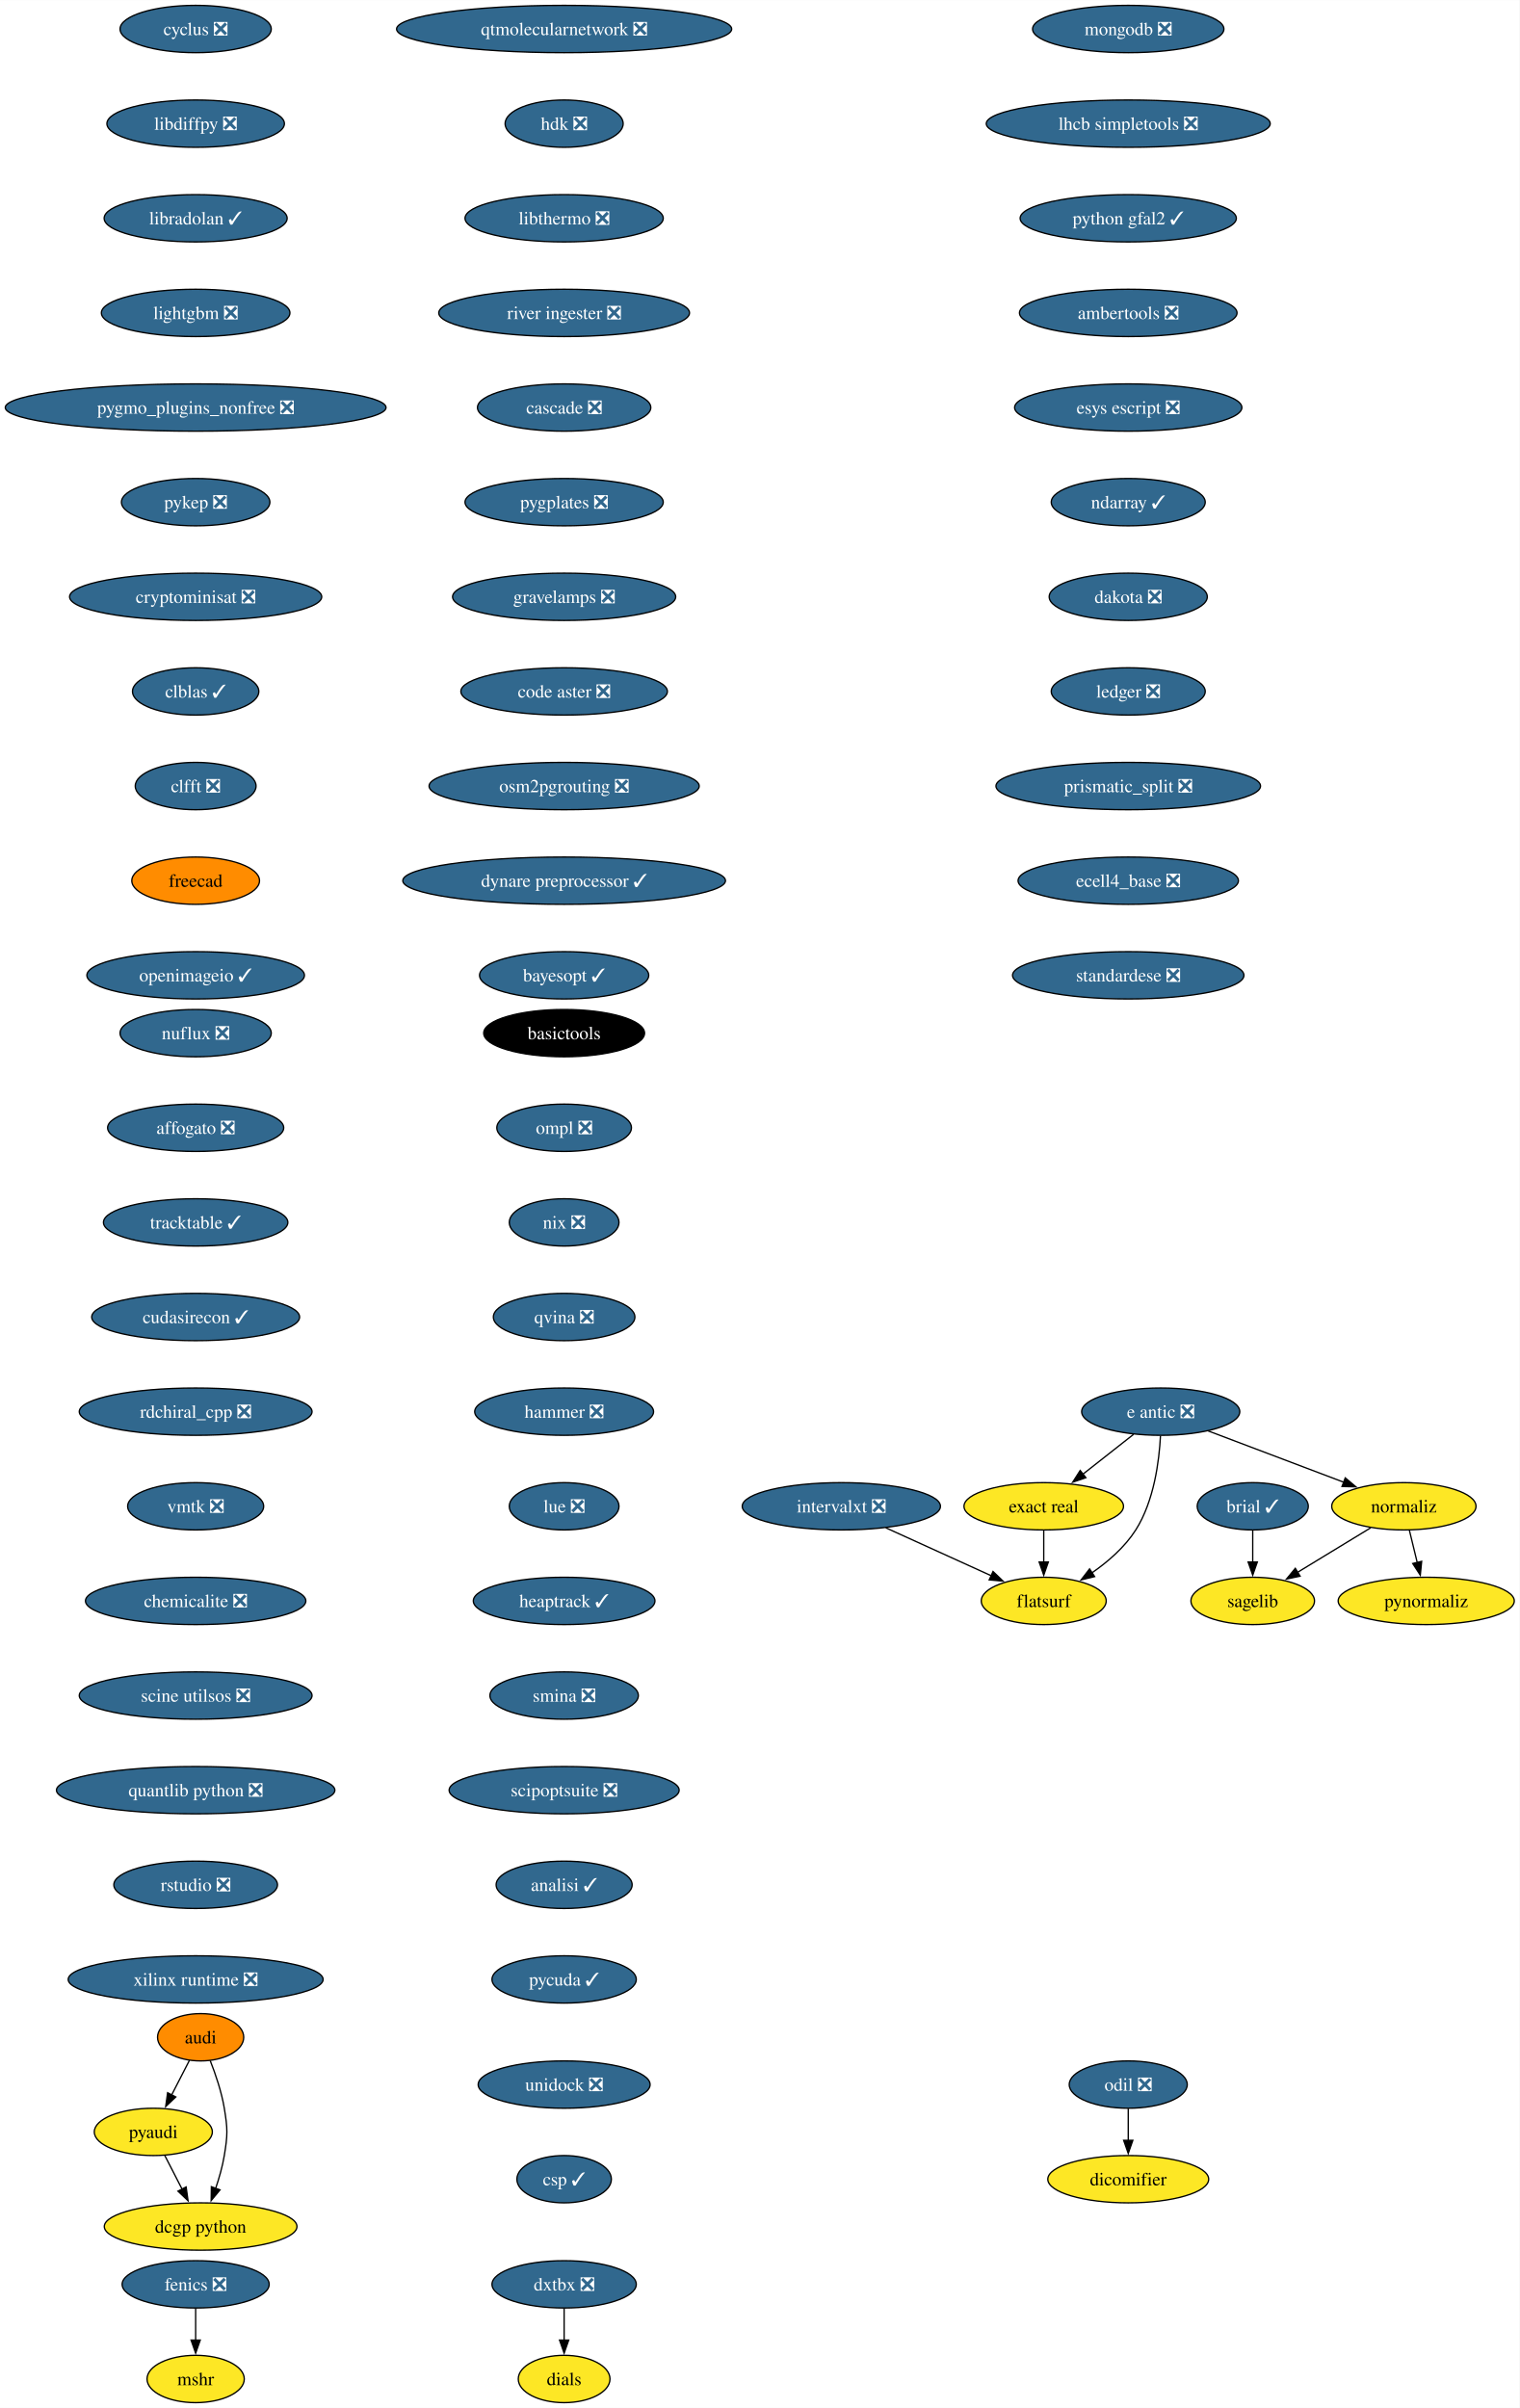
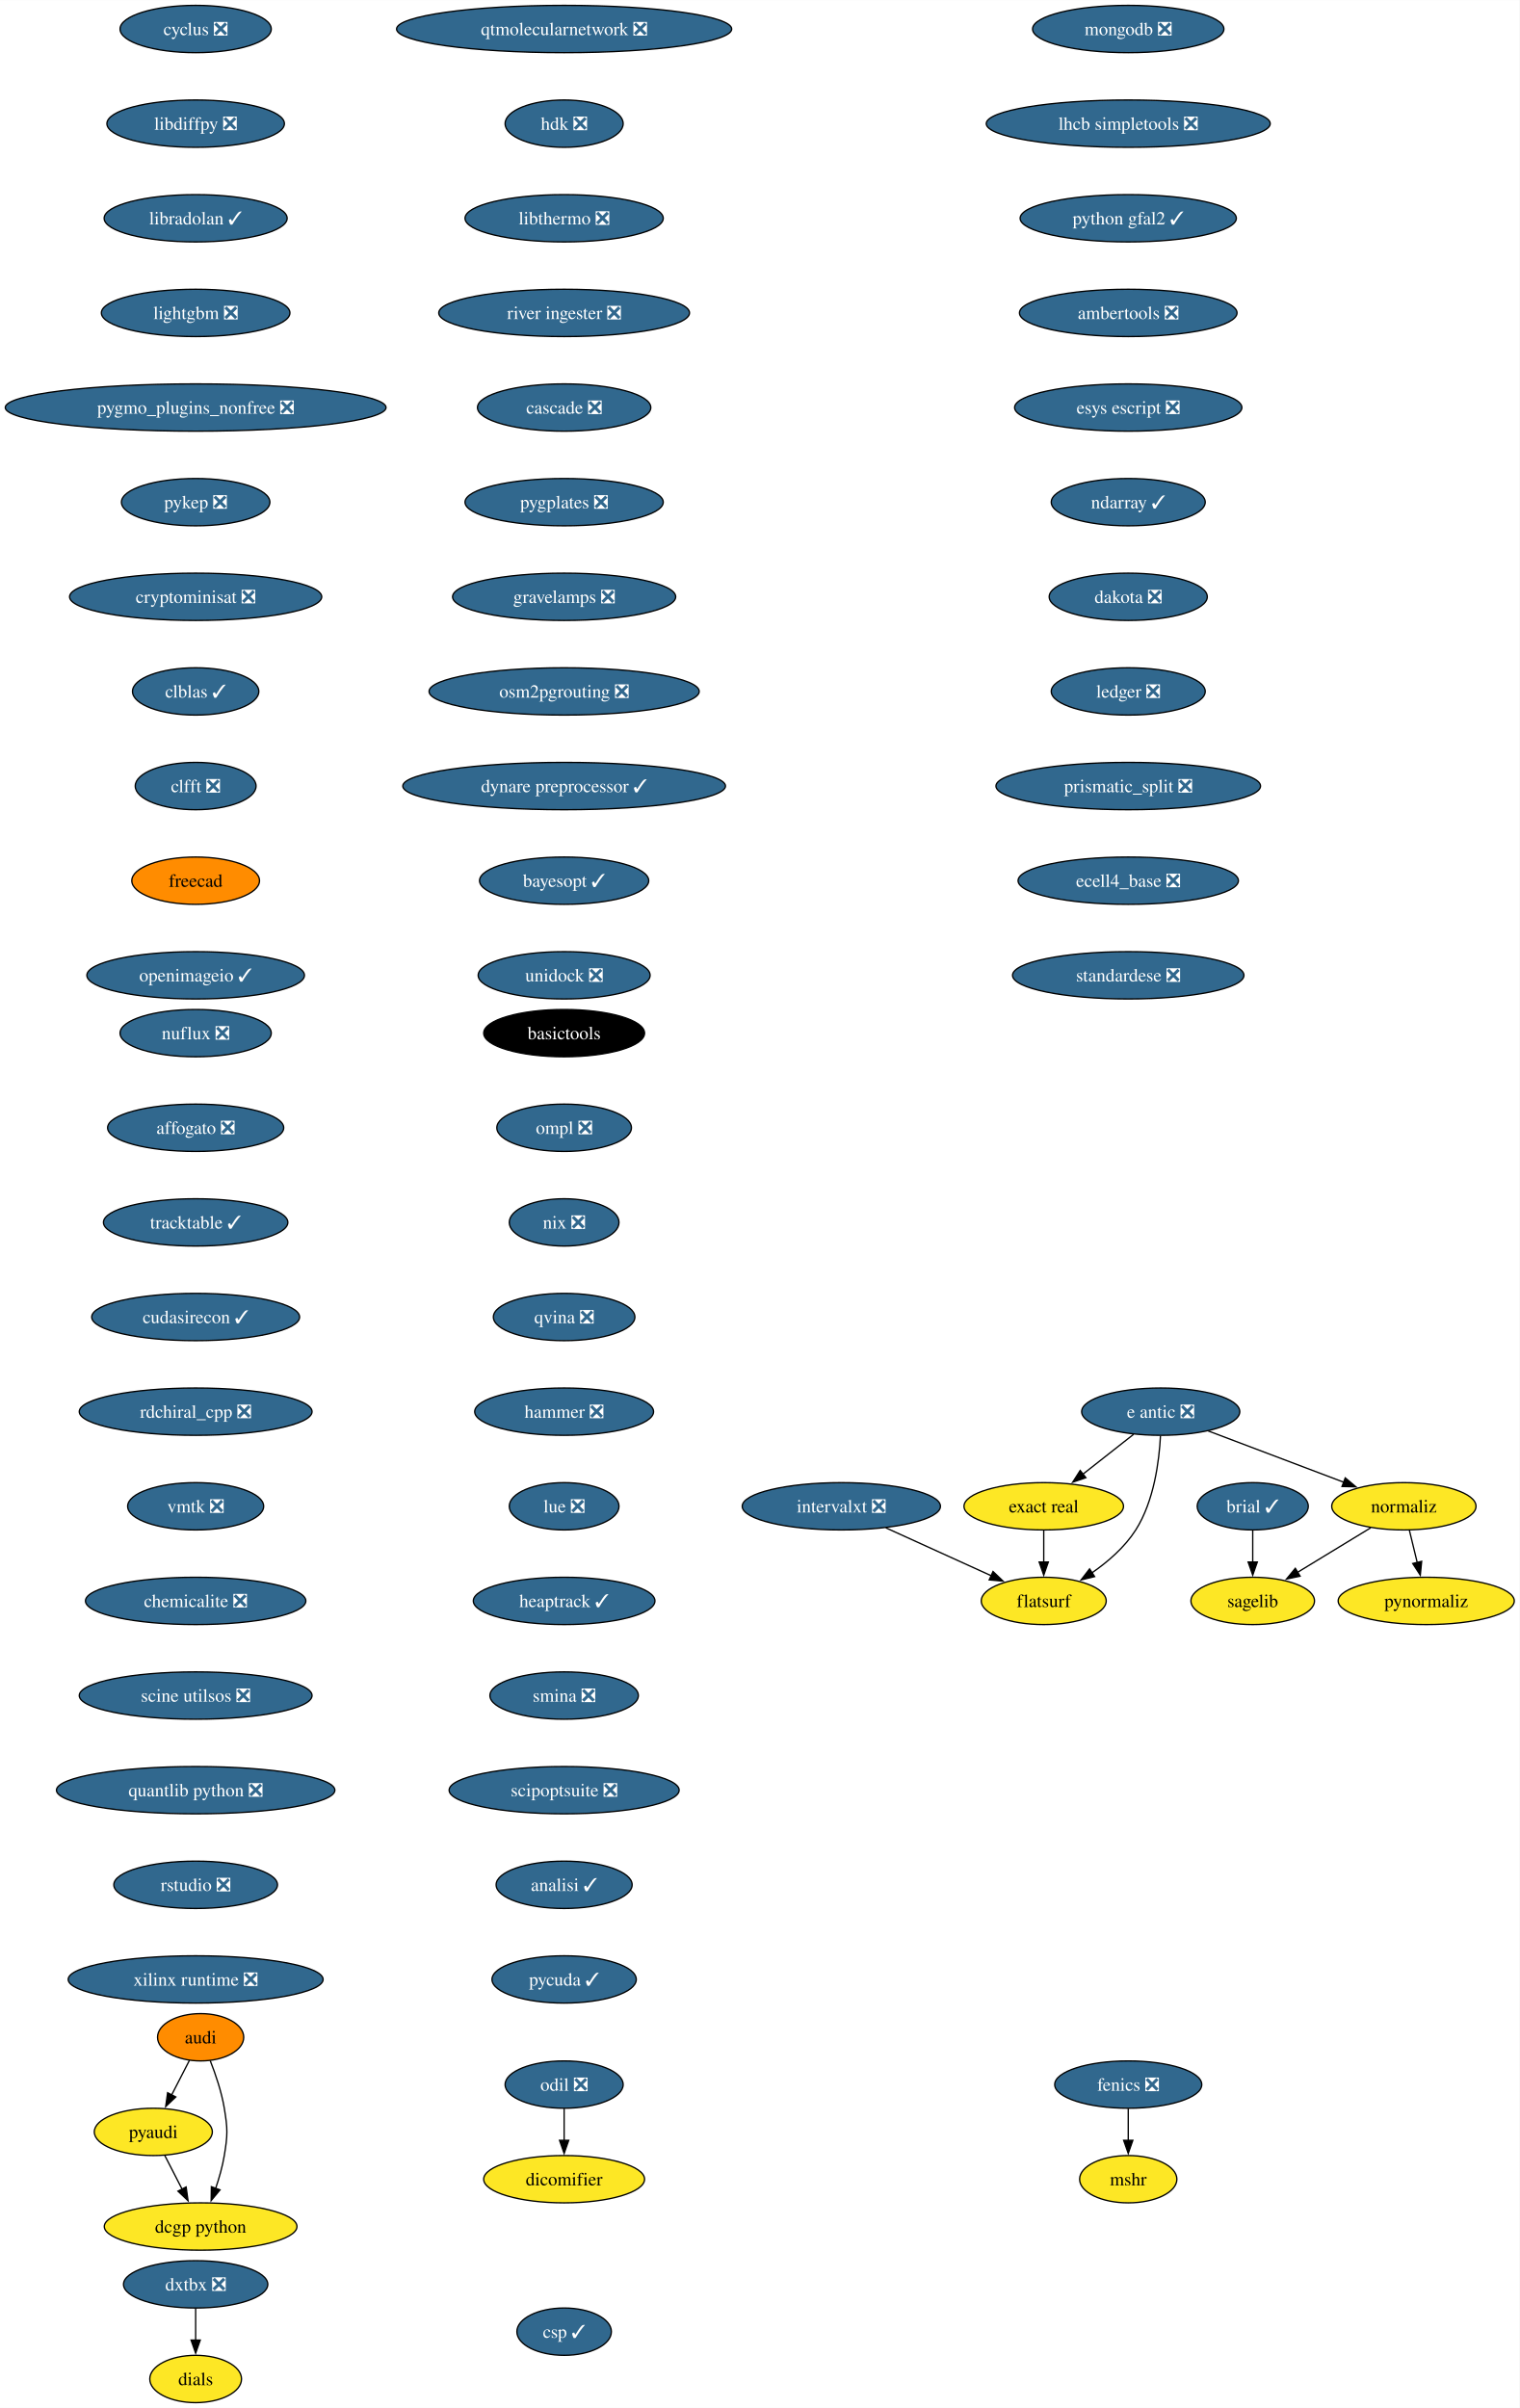
<svg xmlns="http://www.w3.org/2000/svg" xmlns:xlink="http://www.w3.org/1999/xlink" width="1156pt" height="1832pt" viewBox="0.00 0.00 1156.10 1832.00">
  <g id="graph0" class="graph" transform="scale(1 1) rotate(0) translate(4 1828)">
    <polygon fill="white" stroke="none" points="-4,4 -4,-1828 1152.1,-1828 1152.1,4 -4,4" />
    <g id="node1" class="node">
      <g id="a_node1">
        <a xlink:href="https://github.com/conda-forge/brial-feedstock/pull/37" xlink:title="brial ✓">
          <ellipse fill="#31688e" stroke="black" cx="949.11" cy="-682" rx="42.26" ry="18" />
          <text text-anchor="middle" x="949.11" y="-677.33" font-family="Times,serif" font-size="14.00" fill="white">brial ✓</text>
        </a>
      </g>
    </g>
    <g id="node2" class="node">
      <g id="a_node2">
        <a xlink:href="https://github.com/conda-forge/sagelib-feedstock" xlink:title="sagelib">
          <ellipse fill="#fde725" stroke="black" cx="949.11" cy="-610" rx="47" ry="18" />
          <text text-anchor="middle" x="949.11" y="-605.33" font-family="Times,serif" font-size="14.00">sagelib</text>
        </a>
      </g>
    </g>
    <g id="edge1" class="edge">
      <path fill="none" stroke="black" d="M949.11,-663.7C949.11,-656.41 949.11,-647.73 949.11,-639.54" />
      <polygon fill="black" stroke="black" points="952.61,-639.62 949.11,-629.62 945.61,-639.62 952.61,-639.62" />
    </g>
    <g id="node3" class="node">
      <g id="a_node3">
        <a xlink:href="https://github.com/conda-forge/cyclus-feedstock/pull/83" xlink:title="cyclus ❎">
          <ellipse fill="#31688e" stroke="black" cx="144.86" cy="-1806" rx="57.52" ry="18" />
          <text text-anchor="middle" x="144.86" y="-1801.33" font-family="Times,serif" font-size="14.00" fill="white">cyclus ❎</text>
        </a>
      </g>
    </g>
    <g id="node4" class="node">
      <g id="a_node4">
        <a xlink:href="https://github.com/conda-forge/libdiffpy-feedstock/pull/13" xlink:title="libdiffpy ❎">
          <ellipse fill="#31688e" stroke="black" cx="144.86" cy="-1734" rx="67.52" ry="18" />
          <text text-anchor="middle" x="144.86" y="-1729.33" font-family="Times,serif" font-size="14.00" fill="white">libdiffpy ❎</text>
        </a>
      </g>
    </g>
    <g id="node7" class="node">
      <g id="a_node7">
        <a xlink:href="https://github.com/conda-forge/libradolan-feedstock/pull/28" xlink:title="libradolan ✓">
          <ellipse fill="#31688e" stroke="black" cx="144.86" cy="-1662" rx="69.62" ry="18" />
          <text text-anchor="middle" x="144.86" y="-1657.33" font-family="Times,serif" font-size="14.00" fill="white">libradolan ✓</text>
        </a>
      </g>
    </g>
    <g id="node5" class="node">
      <g id="a_node5">
        <a xlink:href="https://github.com/conda-forge/fenics-feedstock/pull/222" xlink:title="fenics ❎">
-           <ellipse fill="#31688e" stroke="black" cx="144.86" cy="-90" rx="55.94" ry="18" />
-           <text text-anchor="middle" x="144.86" y="-85.33" font-family="Times,serif" font-size="14.00" fill="white">fenics ❎</text>
+           <ellipse fill="#31688e" stroke="black" cx="854.4" cy="-242" rx="55.94" ry="18" />
+           <text text-anchor="middle" x="854.4" y="-237.32" font-family="Times,serif" font-size="14.00" fill="white">fenics ❎</text>
        </a>
      </g>
    </g>
    <g id="node6" class="node">
      <g id="a_node6">
        <a xlink:href="https://github.com/conda-forge/mshr-feedstock" xlink:title="mshr">
-           <ellipse fill="#fde725" stroke="black" cx="144.86" cy="-18" rx="37" ry="18" />
-           <text text-anchor="middle" x="144.86" y="-13.32" font-family="Times,serif" font-size="14.00">mshr</text>
+           <ellipse fill="#fde725" stroke="black" cx="854.4" cy="-170" rx="37" ry="18" />
+           <text text-anchor="middle" x="854.4" y="-165.32" font-family="Times,serif" font-size="14.00">mshr</text>
        </a>
      </g>
    </g>
    <g id="edge3" class="edge">
-       <path fill="none" stroke="black" d="M144.86,-71.7C144.86,-64.41 144.86,-55.73 144.86,-47.54" />
-       <polygon fill="black" stroke="black" points="148.36,-47.62 144.86,-37.62 141.36,-47.62 148.36,-47.62" />
+       <path fill="none" stroke="black" d="M854.4,-223.7C854.4,-216.41 854.4,-207.73 854.4,-199.54" />
+       <polygon fill="black" stroke="black" points="857.9,-199.62 854.4,-189.62 850.9,-199.62 857.9,-199.62" />
    </g>
    <g id="node8" class="node">
      <g id="a_node8">
        <a xlink:href="https://github.com/conda-forge/lightgbm-feedstock/pull/64" xlink:title="lightgbm ❎">
          <ellipse fill="#31688e" stroke="black" cx="144.86" cy="-1590" rx="71.73" ry="18" />
          <text text-anchor="middle" x="144.86" y="-1585.33" font-family="Times,serif" font-size="14.00" fill="white">lightgbm ❎</text>
        </a>
      </g>
    </g>
    <g id="node9" class="node">
      <g id="a_node9">
        <a xlink:href="https://github.com/conda-forge/pygmo_plugins_nonfree-feedstock/pull/38" xlink:title="pygmo_plugins_nonfree ❎">
          <ellipse fill="#31688e" stroke="black" cx="144.86" cy="-1518" rx="144.86" ry="18" />
          <text text-anchor="middle" x="144.86" y="-1513.33" font-family="Times,serif" font-size="14.00" fill="white">pygmo_plugins_nonfree ❎</text>
        </a>
      </g>
    </g>
    <g id="node10" class="node">
      <g id="a_node10">
        <a xlink:href="https://github.com/conda-forge/pykep-feedstock/pull/45" xlink:title="pykep ❎">
          <ellipse fill="#31688e" stroke="black" cx="144.86" cy="-1446" rx="56.47" ry="18" />
          <text text-anchor="middle" x="144.86" y="-1441.33" font-family="Times,serif" font-size="14.00" fill="white">pykep ❎</text>
        </a>
      </g>
    </g>
    <g id="node11" class="node">
      <g id="a_node11">
        <a xlink:href="https://github.com/conda-forge/cryptominisat-feedstock/pull/59" xlink:title="cryptominisat ❎">
          <ellipse fill="#31688e" stroke="black" cx="144.86" cy="-1374" rx="95.93" ry="18" />
          <text text-anchor="middle" x="144.86" y="-1369.33" font-family="Times,serif" font-size="14.00" fill="white">cryptominisat ❎</text>
        </a>
      </g>
    </g>
    <g id="node12" class="node">
      <g id="a_node12">
        <a xlink:href="https://github.com/conda-forge/clblas-feedstock/pull/14" xlink:title="clblas ✓">
          <ellipse fill="#31688e" stroke="black" cx="144.86" cy="-1302" rx="48.05" ry="18" />
          <text text-anchor="middle" x="144.86" y="-1297.33" font-family="Times,serif" font-size="14.00" fill="white">clblas ✓</text>
        </a>
      </g>
    </g>
    <g id="node16" class="node">
      <g id="a_node16">
        <a xlink:href="https://github.com/conda-forge/clfft-feedstock/pull/19" xlink:title="clfft ❎">
          <ellipse fill="#31688e" stroke="black" cx="144.86" cy="-1230" rx="45.95" ry="18" />
          <text text-anchor="middle" x="144.86" y="-1225.33" font-family="Times,serif" font-size="14.00" fill="white">clfft ❎</text>
        </a>
      </g>
    </g>
    <g id="node13" class="node">
      <g id="a_node13">
        <a xlink:href="https://github.com/conda-forge/audi-feedstock" xlink:title="audi">
          <ellipse fill="#ff8c00" stroke="black" cx="148.65" cy="-278" rx="32.79" ry="18" />
          <text text-anchor="middle" x="148.65" y="-273.32" font-family="Times,serif" font-size="14.00">audi</text>
        </a>
      </g>
    </g>
    <g id="node14" class="node">
      <g id="a_node14">
        <a xlink:href="https://github.com/conda-forge/pyaudi-feedstock" xlink:title="pyaudi">
          <ellipse fill="#fde725" stroke="black" cx="112.65" cy="-206" rx="44.9" ry="18" />
          <text text-anchor="middle" x="112.65" y="-201.33" font-family="Times,serif" font-size="14.00">pyaudi</text>
        </a>
      </g>
    </g>
    <g id="edge10" class="edge">
      <path fill="none" stroke="black" d="M140.12,-260.41C136.06,-252.51 131.09,-242.85 126.5,-233.94" />
      <polygon fill="black" stroke="black" points="129.75,-232.59 122.06,-225.3 123.53,-235.8 129.75,-232.59" />
    </g>
    <g id="node15" class="node">
      <g id="a_node15">
        <a xlink:href="https://github.com/conda-forge/dcgp-python-feedstock" xlink:title="dcgp python">
          <ellipse fill="#fde725" stroke="black" cx="148.65" cy="-134" rx="73.3" ry="18" />
          <text text-anchor="middle" x="148.65" y="-129.32" font-family="Times,serif" font-size="14.00">dcgp python</text>
        </a>
      </g>
    </g>
    <g id="edge11" class="edge">
      <path fill="none" stroke="black" d="M155.95,-260.18C159.98,-249.94 164.59,-236.46 166.65,-224 169.26,-208.21 169.26,-203.79 166.65,-188 165.27,-179.66 162.75,-170.87 160.03,-162.89" />
      <polygon fill="black" stroke="black" points="163.39,-161.89 156.65,-153.72 156.82,-164.31 163.39,-161.89" />
    </g>
    <g id="edge12" class="edge">
      <path fill="none" stroke="black" d="M121.37,-188.05C125.33,-180.35 130.12,-171.03 134.58,-162.36" />
      <polygon fill="black" stroke="black" points="137.61,-164.11 139.08,-153.62 131.39,-160.91 137.61,-164.11" />
    </g>
    <g id="node17" class="node">
      <g id="a_node17">
        <a xlink:href="https://github.com/conda-forge/freecad-feedstock" xlink:title="freecad">
          <ellipse fill="#ff8c00" stroke="black" cx="144.86" cy="-1158" rx="48.58" ry="18" />
          <text text-anchor="middle" x="144.86" y="-1153.33" font-family="Times,serif" font-size="14.00">freecad</text>
        </a>
      </g>
    </g>
    <g id="node18" class="node">
      <g id="a_node18">
        <a xlink:href="https://github.com/conda-forge/openimageio-feedstock/pull/108" xlink:title="openimageio ✓">
          <ellipse fill="#31688e" stroke="black" cx="144.86" cy="-1086" rx="82.77" ry="18" />
          <text text-anchor="middle" x="144.86" y="-1081.33" font-family="Times,serif" font-size="14.00" fill="white">openimageio ✓</text>
        </a>
      </g>
    </g>
    <g id="node19" class="node">
      <g id="a_node19">
        <a xlink:href="https://github.com/conda-forge/e-antic-feedstock/pull/60" xlink:title="e antic ❎">
          <ellipse fill="#31688e" stroke="black" cx="879.11" cy="-754" rx="60.15" ry="18" />
          <text text-anchor="middle" x="879.11" y="-749.33" font-family="Times,serif" font-size="14.00" fill="white">e antic ❎</text>
        </a>
      </g>
    </g>
    <g id="node20" class="node">
      <g id="a_node20">
        <a xlink:href="https://github.com/conda-forge/normaliz-feedstock" xlink:title="normaliz">
          <ellipse fill="#fde725" stroke="black" cx="1064.11" cy="-682" rx="54.89" ry="18" />
          <text text-anchor="middle" x="1064.11" y="-677.33" font-family="Times,serif" font-size="14.00">normaliz</text>
        </a>
      </g>
    </g>
    <g id="edge16" class="edge">
      <path fill="none" stroke="black" d="M915.22,-739.34C944.79,-728.15 986.79,-712.26 1018.65,-700.2" />
      <polygon fill="black" stroke="black" points="1019.5,-703.62 1027.62,-696.81 1017.03,-697.07 1019.5,-703.62" />
    </g>
    <g id="node21" class="node">
      <g id="a_node21">
        <a xlink:href="https://github.com/conda-forge/exact-real-feedstock" xlink:title="exact real">
          <ellipse fill="#fde725" stroke="black" cx="790.11" cy="-682" rx="60.68" ry="18" />
          <text text-anchor="middle" x="790.11" y="-677.33" font-family="Times,serif" font-size="14.00">exact real</text>
        </a>
      </g>
    </g>
    <g id="edge17" class="edge">
      <path fill="none" stroke="black" d="M858.47,-736.76C846.98,-727.73 832.48,-716.33 819.8,-706.35" />
      <polygon fill="black" stroke="black" points="822.16,-703.76 812.14,-700.33 817.84,-709.26 822.16,-703.76" />
    </g>
    <g id="node22" class="node">
      <g id="a_node22">
        <a xlink:href="https://github.com/conda-forge/flatsurf-feedstock" xlink:title="flatsurf">
          <ellipse fill="#fde725" stroke="black" cx="790.11" cy="-610" rx="47.53" ry="18" />
          <text text-anchor="middle" x="790.11" y="-605.33" font-family="Times,serif" font-size="14.00">flatsurf</text>
        </a>
      </g>
    </g>
    <g id="edge18" class="edge">
      <path fill="none" stroke="black" d="M878.92,-735.6C877.95,-716.61 874.1,-686 860.11,-664 851.77,-650.88 838.96,-639.8 826.57,-631.22" />
      <polygon fill="black" stroke="black" points="828.81,-628.51 818.52,-625.98 824.99,-634.37 828.81,-628.51" />
    </g>
    <g id="edge19" class="edge">
      <path fill="none" stroke="black" d="M1038.87,-665.64C1022.47,-655.65 1000.89,-642.52 983,-631.63" />
      <polygon fill="black" stroke="black" points="985.16,-628.84 974.79,-626.63 981.52,-634.82 985.16,-628.84" />
    </g>
    <g id="node23" class="node">
      <g id="a_node23">
        <a xlink:href="https://github.com/conda-forge/pynormaliz-feedstock" xlink:title="pynormaliz">
          <ellipse fill="#fde725" stroke="black" cx="1081.11" cy="-610" rx="66.99" ry="18" />
          <text text-anchor="middle" x="1081.11" y="-605.33" font-family="Times,serif" font-size="14.00">pynormaliz</text>
        </a>
      </g>
    </g>
    <g id="edge20" class="edge">
      <path fill="none" stroke="black" d="M1068.31,-663.7C1070.1,-656.32 1072.24,-647.52 1074.25,-639.25" />
      <polygon fill="black" stroke="black" points="1077.64,-640.12 1076.6,-629.58 1070.84,-638.47 1077.64,-640.12" />
    </g>
    <g id="edge21" class="edge">
      <path fill="none" stroke="black" d="M790.11,-663.7C790.11,-656.41 790.11,-647.73 790.11,-639.54" />
      <polygon fill="black" stroke="black" points="793.61,-639.62 790.11,-629.62 786.61,-639.62 793.61,-639.62" />
    </g>
    <g id="node24" class="node">
      <g id="a_node24">
        <a xlink:href="https://github.com/conda-forge/mongodb-feedstock/pull/95" xlink:title="mongodb ❎">
          <ellipse fill="#31688e" stroke="black" cx="854.4" cy="-1806" rx="72.78" ry="18" />
          <text text-anchor="middle" x="854.4" y="-1801.33" font-family="Times,serif" font-size="14.00" fill="white">mongodb ❎</text>
        </a>
      </g>
    </g>
    <g id="node25" class="node">
      <g id="a_node25">
        <a xlink:href="https://github.com/conda-forge/lhcb-simpletools-feedstock/pull/34" xlink:title="lhcb simpletools ❎">
          <ellipse fill="#31688e" stroke="black" cx="854.4" cy="-1734" rx="108.03" ry="18" />
          <text text-anchor="middle" x="854.4" y="-1729.33" font-family="Times,serif" font-size="14.00" fill="white">lhcb simpletools ❎</text>
        </a>
      </g>
    </g>
    <g id="node26" class="node">
      <g id="a_node26">
        <a xlink:href="https://github.com/conda-forge/python-gfal2-feedstock/pull/44" xlink:title="python gfal2 ✓">
          <ellipse fill="#31688e" stroke="black" cx="854.4" cy="-1662" rx="82.25" ry="18" />
          <text text-anchor="middle" x="854.4" y="-1657.33" font-family="Times,serif" font-size="14.00" fill="white">python gfal2 ✓</text>
        </a>
      </g>
    </g>
    <g id="node27" class="node">
      <g id="a_node27">
        <a xlink:href="https://github.com/conda-forge/ambertools-feedstock/pull/150" xlink:title="ambertools ❎">
          <ellipse fill="#31688e" stroke="black" cx="854.4" cy="-1590" rx="82.77" ry="18" />
          <text text-anchor="middle" x="854.4" y="-1585.33" font-family="Times,serif" font-size="14.00" fill="white">ambertools ❎</text>
        </a>
      </g>
    </g>
    <g id="node28" class="node">
      <g id="a_node28">
        <a xlink:href="https://github.com/conda-forge/esys-escript-feedstock/pull/74" xlink:title="esys escript ❎">
          <ellipse fill="#31688e" stroke="black" cx="854.4" cy="-1518" rx="86.46" ry="18" />
          <text text-anchor="middle" x="854.4" y="-1513.33" font-family="Times,serif" font-size="14.00" fill="white">esys escript ❎</text>
        </a>
      </g>
    </g>
    <g id="node29" class="node">
      <g id="a_node29">
        <a xlink:href="https://github.com/conda-forge/ndarray-feedstock/pull/27" xlink:title="ndarray ✓">
          <ellipse fill="#31688e" stroke="black" cx="854.4" cy="-1446" rx="58.57" ry="18" />
          <text text-anchor="middle" x="854.4" y="-1441.33" font-family="Times,serif" font-size="14.00" fill="white">ndarray ✓</text>
        </a>
      </g>
    </g>
    <g id="node30" class="node">
      <g id="a_node30">
        <a xlink:href="https://github.com/conda-forge/dakota-feedstock/pull/50" xlink:title="dakota ❎">
          <ellipse fill="#31688e" stroke="black" cx="854.4" cy="-1374" rx="60.15" ry="18" />
          <text text-anchor="middle" x="854.4" y="-1369.33" font-family="Times,serif" font-size="14.00" fill="white">dakota ❎</text>
        </a>
      </g>
    </g>
    <g id="node31" class="node">
      <g id="a_node31">
        <a xlink:href="https://github.com/conda-forge/ledger-feedstock/pull/39" xlink:title="ledger ❎">
          <ellipse fill="#31688e" stroke="black" cx="854.4" cy="-1302" rx="58.57" ry="18" />
          <text text-anchor="middle" x="854.4" y="-1297.33" font-family="Times,serif" font-size="14.00" fill="white">ledger ❎</text>
        </a>
      </g>
    </g>
    <g id="node32" class="node">
      <g id="a_node32">
        <a xlink:href="https://github.com/conda-forge/prismatic_split-feedstock/pull/55" xlink:title="prismatic_split ❎">
          <ellipse fill="#31688e" stroke="black" cx="854.4" cy="-1230" rx="100.66" ry="18" />
          <text text-anchor="middle" x="854.4" y="-1225.33" font-family="Times,serif" font-size="14.00" fill="white">prismatic_split ❎</text>
        </a>
      </g>
    </g>
    <g id="node33" class="node">
      <g id="a_node33">
        <a xlink:href="https://github.com/conda-forge/ecell4_base-feedstock/pull/30" xlink:title="ecell4_base ❎">
          <ellipse fill="#31688e" stroke="black" cx="854.4" cy="-1158" rx="83.83" ry="18" />
          <text text-anchor="middle" x="854.4" y="-1153.33" font-family="Times,serif" font-size="14.00" fill="white">ecell4_base ❎</text>
        </a>
      </g>
    </g>
    <g id="node34" class="node">
      <g id="a_node34">
        <a xlink:href="https://github.com/conda-forge/standardese-feedstock/pull/12" xlink:title="standardese ❎">
          <ellipse fill="#31688e" stroke="black" cx="854.4" cy="-1086" rx="88.04" ry="18" />
          <text text-anchor="middle" x="854.4" y="-1081.33" font-family="Times,serif" font-size="14.00" fill="white">standardese ❎</text>
        </a>
      </g>
    </g>
    <g id="node35" class="node">
      <g id="a_node35">
        <a xlink:href="https://github.com/conda-forge/odil-feedstock/pull/33" xlink:title="odil ❎">
-           <ellipse fill="#31688e" stroke="black" cx="854.4" cy="-242" rx="44.9" ry="18" />
-           <text text-anchor="middle" x="854.4" y="-237.32" font-family="Times,serif" font-size="14.00" fill="white">odil ❎</text>
+           <ellipse fill="#31688e" stroke="black" cx="425.21" cy="-242" rx="44.9" ry="18" />
+           <text text-anchor="middle" x="425.21" y="-237.32" font-family="Times,serif" font-size="14.00" fill="white">odil ❎</text>
        </a>
      </g>
    </g>
    <g id="node36" class="node">
      <g id="a_node36">
        <a xlink:href="https://github.com/conda-forge/dicomifier-feedstock" xlink:title="dicomifier">
-           <ellipse fill="#fde725" stroke="black" cx="854.4" cy="-170" rx="61.2" ry="18" />
-           <text text-anchor="middle" x="854.4" y="-165.32" font-family="Times,serif" font-size="14.00">dicomifier</text>
+           <ellipse fill="#fde725" stroke="black" cx="425.21" cy="-170" rx="61.2" ry="18" />
+           <text text-anchor="middle" x="425.21" y="-165.32" font-family="Times,serif" font-size="14.00">dicomifier</text>
        </a>
      </g>
    </g>
    <g id="edge32" class="edge">
-       <path fill="none" stroke="black" d="M854.4,-223.7C854.4,-216.41 854.4,-207.73 854.4,-199.54" />
-       <polygon fill="black" stroke="black" points="857.9,-199.62 854.4,-189.62 850.9,-199.62 857.9,-199.62" />
+       <path fill="none" stroke="black" d="M425.21,-223.7C425.21,-216.41 425.21,-207.73 425.21,-199.54" />
+       <polygon fill="black" stroke="black" points="428.71,-199.62 425.21,-189.62 421.71,-199.62 428.71,-199.62" />
    </g>
    <g id="node37" class="node">
      <g id="a_node37">
        <a xlink:href="https://github.com/conda-forge/basictools-feedstock" xlink:title="basictools">
          <ellipse fill="#000000" stroke="black" cx="425.21" cy="-1042" rx="61.2" ry="18" />
          <text text-anchor="middle" x="425.21" y="-1037.33" font-family="Times,serif" font-size="14.00" fill="white">basictools</text>
        </a>
      </g>
    </g>
    <g id="node38" class="node">
      <g id="a_node38">
        <a xlink:href="https://github.com/conda-forge/ompl-feedstock/pull/39" xlink:title="ompl ❎">
          <ellipse fill="#31688e" stroke="black" cx="425.21" cy="-970" rx="51.21" ry="18" />
          <text text-anchor="middle" x="425.21" y="-965.33" font-family="Times,serif" font-size="14.00" fill="white">ompl ❎</text>
        </a>
      </g>
    </g>
    <g id="node39" class="node">
      <g id="a_node39">
        <a xlink:href="https://github.com/conda-forge/nix-feedstock/pull/26" xlink:title="nix ❎">
          <ellipse fill="#31688e" stroke="black" cx="425.21" cy="-898" rx="41.74" ry="18" />
          <text text-anchor="middle" x="425.21" y="-893.33" font-family="Times,serif" font-size="14.00" fill="white">nix ❎</text>
        </a>
      </g>
    </g>
    <g id="node40" class="node">
      <g id="a_node40">
        <a xlink:href="https://github.com/conda-forge/qvina-feedstock/pull/8" xlink:title="qvina ❎">
          <ellipse fill="#31688e" stroke="black" cx="425.21" cy="-826" rx="53.84" ry="18" />
          <text text-anchor="middle" x="425.21" y="-821.33" font-family="Times,serif" font-size="14.00" fill="white">qvina ❎</text>
        </a>
      </g>
    </g>
    <g id="node41" class="node">
      <g id="a_node41">
        <a xlink:href="https://github.com/conda-forge/hammer-feedstock/pull/48" xlink:title="hammer ❎">
          <ellipse fill="#31688e" stroke="black" cx="425.21" cy="-754" rx="68.04" ry="18" />
          <text text-anchor="middle" x="425.21" y="-749.33" font-family="Times,serif" font-size="14.00" fill="white">hammer ❎</text>
        </a>
      </g>
    </g>
    <g id="node42" class="node">
      <g id="a_node42">
        <a xlink:href="https://github.com/conda-forge/lue-feedstock/pull/52" xlink:title="lue ❎">
          <ellipse fill="#31688e" stroke="black" cx="425.21" cy="-682" rx="41.74" ry="18" />
          <text text-anchor="middle" x="425.21" y="-677.33" font-family="Times,serif" font-size="14.00" fill="white">lue ❎</text>
        </a>
      </g>
    </g>
    <g id="node43" class="node">
      <g id="a_node43">
        <a xlink:href="https://github.com/conda-forge/heaptrack-feedstock/pull/16" xlink:title="heaptrack ✓">
          <ellipse fill="#31688e" stroke="black" cx="425.21" cy="-610" rx="69.1" ry="18" />
          <text text-anchor="middle" x="425.21" y="-605.33" font-family="Times,serif" font-size="14.00" fill="white">heaptrack ✓</text>
        </a>
      </g>
    </g>
    <g id="node44" class="node">
      <g id="a_node44">
        <a xlink:href="https://github.com/conda-forge/smina-feedstock/pull/4" xlink:title="smina ❎">
          <ellipse fill="#31688e" stroke="black" cx="425.21" cy="-538" rx="56.47" ry="18" />
          <text text-anchor="middle" x="425.21" y="-533.33" font-family="Times,serif" font-size="14.00" fill="white">smina ❎</text>
        </a>
      </g>
    </g>
    <g id="node45" class="node">
      <g id="a_node45">
        <a xlink:href="https://github.com/conda-forge/scipoptsuite-feedstock/pull/72" xlink:title="scipoptsuite ❎">
          <ellipse fill="#31688e" stroke="black" cx="425.21" cy="-466" rx="87.51" ry="18" />
          <text text-anchor="middle" x="425.21" y="-461.32" font-family="Times,serif" font-size="14.00" fill="white">scipoptsuite ❎</text>
        </a>
      </g>
    </g>
    <g id="node46" class="node">
      <g id="a_node46">
        <a xlink:href="https://github.com/conda-forge/analisi-feedstock/pull/34" xlink:title="analisi ✓">
          <ellipse fill="#31688e" stroke="black" cx="425.21" cy="-394" rx="51.74" ry="18" />
          <text text-anchor="middle" x="425.21" y="-389.32" font-family="Times,serif" font-size="14.00" fill="white">analisi ✓</text>
        </a>
      </g>
    </g>
    <g id="node47" class="node">
      <g id="a_node47">
        <a xlink:href="https://github.com/conda-forge/pycuda-feedstock/pull/42" xlink:title="pycuda ✓">
          <ellipse fill="#31688e" stroke="black" cx="425.21" cy="-322" rx="54.89" ry="18" />
          <text text-anchor="middle" x="425.21" y="-317.32" font-family="Times,serif" font-size="14.00" fill="white">pycuda ✓</text>
        </a>
      </g>
    </g>
    <g id="node48" class="node">
      <g id="a_node48">
        <a xlink:href="https://github.com/conda-forge/nuflux-feedstock/pull/38" xlink:title="nuflux ❎">
          <ellipse fill="#31688e" stroke="black" cx="144.86" cy="-1042" rx="57.52" ry="18" />
          <text text-anchor="middle" x="144.86" y="-1037.33" font-family="Times,serif" font-size="14.00" fill="white">nuflux ❎</text>
        </a>
      </g>
    </g>
    <g id="node49" class="node">
      <g id="a_node49">
        <a xlink:href="https://github.com/conda-forge/affogato-feedstock/pull/20" xlink:title="affogato ❎">
          <ellipse fill="#31688e" stroke="black" cx="144.86" cy="-970" rx="66.99" ry="18" />
          <text text-anchor="middle" x="144.86" y="-965.33" font-family="Times,serif" font-size="14.00" fill="white">affogato ❎</text>
        </a>
      </g>
    </g>
    <g id="node50" class="node">
      <g id="a_node50">
        <a xlink:href="https://github.com/conda-forge/tracktable-feedstock/pull/27" xlink:title="tracktable ✓">
          <ellipse fill="#31688e" stroke="black" cx="144.86" cy="-898" rx="70.15" ry="18" />
          <text text-anchor="middle" x="144.86" y="-893.33" font-family="Times,serif" font-size="14.00" fill="white">tracktable ✓</text>
        </a>
      </g>
    </g>
    <g id="node51" class="node">
      <g id="a_node51">
        <a xlink:href="https://github.com/conda-forge/cudasirecon-feedstock/pull/30" xlink:title="cudasirecon ✓">
          <ellipse fill="#31688e" stroke="black" cx="144.86" cy="-826" rx="79.09" ry="18" />
          <text text-anchor="middle" x="144.86" y="-821.33" font-family="Times,serif" font-size="14.00" fill="white">cudasirecon ✓</text>
        </a>
      </g>
    </g>
    <g id="node52" class="node">
      <g id="a_node52">
        <a xlink:href="https://github.com/conda-forge/rdchiral_cpp-feedstock/pull/18" xlink:title="rdchiral_cpp ❎">
          <ellipse fill="#31688e" stroke="black" cx="144.86" cy="-754" rx="88.56" ry="18" />
          <text text-anchor="middle" x="144.86" y="-749.33" font-family="Times,serif" font-size="14.00" fill="white">rdchiral_cpp ❎</text>
        </a>
      </g>
    </g>
    <g id="node54" class="node">
      <g id="a_node54">
        <a xlink:href="https://github.com/conda-forge/vmtk-feedstock/pull/27" xlink:title="vmtk ❎">
          <ellipse fill="#31688e" stroke="black" cx="144.86" cy="-682" rx="51.74" ry="18" />
          <text text-anchor="middle" x="144.86" y="-677.33" font-family="Times,serif" font-size="14.00" fill="white">vmtk ❎</text>
        </a>
      </g>
    </g>
    <g id="node53" class="node">
      <g id="a_node53">
        <a xlink:href="https://github.com/conda-forge/intervalxt-feedstock/pull/23" xlink:title="intervalxt ❎">
          <ellipse fill="#31688e" stroke="black" cx="636.11" cy="-682" rx="75.41" ry="18" />
          <text text-anchor="middle" x="636.11" y="-677.33" font-family="Times,serif" font-size="14.00" fill="white">intervalxt ❎</text>
        </a>
      </g>
    </g>
    <g id="edge47" class="edge">
      <path fill="none" stroke="black" d="M669.91,-665.64C693.61,-654.86 725.4,-640.41 750.33,-629.08" />
      <polygon fill="black" stroke="black" points="751.52,-632.39 759.17,-625.06 748.62,-626.01 751.52,-632.39" />
    </g>
    <g id="node55" class="node">
      <g id="a_node55">
        <a xlink:href="https://github.com/conda-forge/chemicalite-feedstock/pull/29" xlink:title="chemicalite ❎">
          <ellipse fill="#31688e" stroke="black" cx="144.86" cy="-610" rx="83.83" ry="18" />
          <text text-anchor="middle" x="144.86" y="-605.33" font-family="Times,serif" font-size="14.00" fill="white">chemicalite ❎</text>
        </a>
      </g>
    </g>
    <g id="node58" class="node">
      <g id="a_node58">
        <a xlink:href="https://github.com/conda-forge/scine-utilsos-feedstock/pull/16" xlink:title="scine utilsos ❎">
          <ellipse fill="#31688e" stroke="black" cx="144.86" cy="-538" rx="88.56" ry="18" />
          <text text-anchor="middle" x="144.86" y="-533.33" font-family="Times,serif" font-size="14.00" fill="white">scine utilsos ❎</text>
        </a>
      </g>
    </g>
    <g id="node56" class="node">
      <g id="a_node56">
        <a xlink:href="https://github.com/conda-forge/dxtbx-feedstock/pull/71" xlink:title="dxtbx ❎">
-           <ellipse fill="#31688e" stroke="black" cx="425.21" cy="-90" rx="54.89" ry="18" />
-           <text text-anchor="middle" x="425.21" y="-85.33" font-family="Times,serif" font-size="14.00" fill="white">dxtbx ❎</text>
+           <ellipse fill="#31688e" stroke="black" cx="144.86" cy="-90" rx="54.89" ry="18" />
+           <text text-anchor="middle" x="144.86" y="-85.33" font-family="Times,serif" font-size="14.00" fill="white">dxtbx ❎</text>
        </a>
      </g>
    </g>
    <g id="node57" class="node">
      <g id="a_node57">
        <a xlink:href="https://github.com/conda-forge/dials-feedstock" xlink:title="dials">
-           <ellipse fill="#fde725" stroke="black" cx="425.21" cy="-18" rx="34.9" ry="18" />
-           <text text-anchor="middle" x="425.21" y="-13.32" font-family="Times,serif" font-size="14.00">dials</text>
+           <ellipse fill="#fde725" stroke="black" cx="144.86" cy="-18" rx="34.9" ry="18" />
+           <text text-anchor="middle" x="144.86" y="-13.32" font-family="Times,serif" font-size="14.00">dials</text>
        </a>
      </g>
    </g>
    <g id="edge50" class="edge">
-       <path fill="none" stroke="black" d="M425.21,-71.7C425.21,-64.41 425.21,-55.73 425.21,-47.54" />
-       <polygon fill="black" stroke="black" points="428.71,-47.62 425.21,-37.62 421.71,-47.62 428.71,-47.62" />
+       <path fill="none" stroke="black" d="M144.86,-71.7C144.86,-64.41 144.86,-55.73 144.86,-47.54" />
+       <polygon fill="black" stroke="black" points="148.36,-47.62 144.86,-37.62 141.36,-47.62 148.36,-47.62" />
    </g>
    <g id="node59" class="node">
      <g id="a_node59">
        <a xlink:href="https://github.com/conda-forge/quantlib-python-feedstock/pull/33" xlink:title="quantlib python ❎">
          <ellipse fill="#31688e" stroke="black" cx="144.86" cy="-466" rx="105.92" ry="18" />
          <text text-anchor="middle" x="144.86" y="-461.32" font-family="Times,serif" font-size="14.00" fill="white">quantlib python ❎</text>
        </a>
      </g>
    </g>
    <g id="node60" class="node">
      <g id="a_node60">
        <a xlink:href="https://github.com/conda-forge/rstudio-feedstock/pull/37" xlink:title="rstudio ❎">
          <ellipse fill="#31688e" stroke="black" cx="144.86" cy="-394" rx="62.26" ry="18" />
          <text text-anchor="middle" x="144.86" y="-389.32" font-family="Times,serif" font-size="14.00" fill="white">rstudio ❎</text>
        </a>
      </g>
    </g>
    <g id="node61" class="node">
      <g id="a_node61">
        <a xlink:href="https://github.com/conda-forge/xilinx-runtime-feedstock/pull/35" xlink:title="xilinx runtime ❎">
          <ellipse fill="#31688e" stroke="black" cx="144.86" cy="-322" rx="96.98" ry="18" />
          <text text-anchor="middle" x="144.86" y="-317.32" font-family="Times,serif" font-size="14.00" fill="white">xilinx runtime ❎</text>
        </a>
      </g>
    </g>
    <g id="node62" class="node">
      <g id="a_node62">
        <a xlink:href="https://github.com/conda-forge/qtmolecularnetwork-feedstock/pull/24" xlink:title="qtmolecularnetwork ❎">
          <ellipse fill="#31688e" stroke="black" cx="425.21" cy="-1806" rx="127.49" ry="18" />
          <text text-anchor="middle" x="425.21" y="-1801.33" font-family="Times,serif" font-size="14.00" fill="white">qtmolecularnetwork ❎</text>
        </a>
      </g>
    </g>
    <g id="node63" class="node">
      <g id="a_node63">
        <a xlink:href="https://github.com/conda-forge/hdk-feedstock/pull/57" xlink:title="hdk ❎">
          <ellipse fill="#31688e" stroke="black" cx="425.21" cy="-1734" rx="44.9" ry="18" />
          <text text-anchor="middle" x="425.21" y="-1729.33" font-family="Times,serif" font-size="14.00" fill="white">hdk ❎</text>
        </a>
      </g>
    </g>
    <g id="node64" class="node">
      <g id="a_node64">
        <a xlink:href="https://github.com/conda-forge/libthermo-feedstock/pull/17" xlink:title="libthermo ❎">
          <ellipse fill="#31688e" stroke="black" cx="425.21" cy="-1662" rx="75.41" ry="18" />
          <text text-anchor="middle" x="425.21" y="-1657.33" font-family="Times,serif" font-size="14.00" fill="white">libthermo ❎</text>
        </a>
      </g>
    </g>
    <g id="node65" class="node">
      <g id="a_node65">
        <a xlink:href="https://github.com/conda-forge/river-ingester-feedstock/pull/29" xlink:title="river ingester ❎">
          <ellipse fill="#31688e" stroke="black" cx="425.21" cy="-1590" rx="95.4" ry="18" />
          <text text-anchor="middle" x="425.21" y="-1585.33" font-family="Times,serif" font-size="14.00" fill="white">river ingester ❎</text>
        </a>
      </g>
    </g>
    <g id="node66" class="node">
      <g id="a_node66">
        <a xlink:href="https://github.com/conda-forge/cascade-feedstock/pull/24" xlink:title="cascade ❎">
          <ellipse fill="#31688e" stroke="black" cx="425.21" cy="-1518" rx="65.94" ry="18" />
          <text text-anchor="middle" x="425.21" y="-1513.33" font-family="Times,serif" font-size="14.00" fill="white">cascade ❎</text>
        </a>
      </g>
    </g>
    <g id="node67" class="node">
      <g id="a_node67">
        <a xlink:href="https://github.com/conda-forge/pygplates-feedstock/pull/26" xlink:title="pygplates ❎">
          <ellipse fill="#31688e" stroke="black" cx="425.21" cy="-1446" rx="75.41" ry="18" />
          <text text-anchor="middle" x="425.21" y="-1441.33" font-family="Times,serif" font-size="14.00" fill="white">pygplates ❎</text>
        </a>
      </g>
    </g>
    <g id="node68" class="node">
      <g id="a_node68">
        <a xlink:href="https://github.com/conda-forge/gravelamps-feedstock/pull/11" xlink:title="gravelamps ❎">
          <ellipse fill="#31688e" stroke="black" cx="425.21" cy="-1374" rx="84.88" ry="18" />
          <text text-anchor="middle" x="425.21" y="-1369.33" font-family="Times,serif" font-size="14.00" fill="white">gravelamps ❎</text>
        </a>
      </g>
    </g>
    <g id="node69" class="node">
      <g id="a_node69">
-         <a xlink:href="https://github.com/conda-forge/code-aster-feedstock/pull/87" xlink:title="code aster ❎">
-           <ellipse fill="#31688e" stroke="black" cx="425.21" cy="-1302" rx="78.57" ry="18" />
-           <text text-anchor="middle" x="425.21" y="-1297.33" font-family="Times,serif" font-size="14.00" fill="white">code aster ❎</text>
+         <a xlink:href="https://github.com/conda-forge/osm2pgrouting-feedstock/pull/3" xlink:title="osm2pgrouting ❎">
+           <ellipse fill="#31688e" stroke="black" cx="425.21" cy="-1302" rx="102.77" ry="18" />
+           <text text-anchor="middle" x="425.21" y="-1297.33" font-family="Times,serif" font-size="14.00" fill="white">osm2pgrouting ❎</text>
        </a>
      </g>
    </g>
    <g id="node70" class="node">
      <g id="a_node70">
-         <a xlink:href="https://github.com/conda-forge/osm2pgrouting-feedstock/pull/3" xlink:title="osm2pgrouting ❎">
-           <ellipse fill="#31688e" stroke="black" cx="425.21" cy="-1230" rx="102.77" ry="18" />
-           <text text-anchor="middle" x="425.21" y="-1225.33" font-family="Times,serif" font-size="14.00" fill="white">osm2pgrouting ❎</text>
+         <a xlink:href="https://github.com/conda-forge/dynare-preprocessor-feedstock/pull/1" xlink:title="dynare preprocessor ✓">
+           <ellipse fill="#31688e" stroke="black" cx="425.21" cy="-1230" rx="122.76" ry="18" />
+           <text text-anchor="middle" x="425.21" y="-1225.33" font-family="Times,serif" font-size="14.00" fill="white">dynare preprocessor ✓</text>
        </a>
      </g>
    </g>
    <g id="node71" class="node">
      <g id="a_node71">
-         <a xlink:href="https://github.com/conda-forge/dynare-preprocessor-feedstock/pull/1" xlink:title="dynare preprocessor ✓">
-           <ellipse fill="#31688e" stroke="black" cx="425.21" cy="-1158" rx="122.76" ry="18" />
-           <text text-anchor="middle" x="425.21" y="-1153.33" font-family="Times,serif" font-size="14.00" fill="white">dynare preprocessor ✓</text>
+         <a xlink:href="https://github.com/conda-forge/bayesopt-feedstock/pull/4" xlink:title="bayesopt ✓">
+           <ellipse fill="#31688e" stroke="black" cx="425.21" cy="-1158" rx="64.36" ry="18" />
+           <text text-anchor="middle" x="425.21" y="-1153.33" font-family="Times,serif" font-size="14.00" fill="white">bayesopt ✓</text>
        </a>
      </g>
    </g>
    <g id="node72" class="node">
      <g id="a_node72">
-         <a xlink:href="https://github.com/conda-forge/bayesopt-feedstock/pull/4" xlink:title="bayesopt ✓">
-           <ellipse fill="#31688e" stroke="black" cx="425.21" cy="-1086" rx="64.36" ry="18" />
-           <text text-anchor="middle" x="425.21" y="-1081.33" font-family="Times,serif" font-size="14.00" fill="white">bayesopt ✓</text>
+         <a xlink:href="https://github.com/conda-forge/unidock-feedstock/pull/6" xlink:title="unidock ❎">
+           <ellipse fill="#31688e" stroke="black" cx="425.21" cy="-1086" rx="65.41" ry="18" />
+           <text text-anchor="middle" x="425.21" y="-1081.33" font-family="Times,serif" font-size="14.00" fill="white">unidock ❎</text>
        </a>
      </g>
    </g>
    <g id="node73" class="node">
      <g id="a_node73">
-         <a xlink:href="https://github.com/conda-forge/unidock-feedstock/pull/6" xlink:title="unidock ❎">
-           <ellipse fill="#31688e" stroke="black" cx="425.21" cy="-242" rx="65.41" ry="18" />
-           <text text-anchor="middle" x="425.21" y="-237.32" font-family="Times,serif" font-size="14.00" fill="white">unidock ❎</text>
-         </a>
-       </g>
-     </g>
-     <g id="node74" class="node">
-       <g id="a_node74">
        <a xlink:href="https://github.com/conda-forge/csp-feedstock/pull/36" xlink:title="csp ✓">
-           <ellipse fill="#31688e" stroke="black" cx="425.21" cy="-170" rx="35.95" ry="18" />
-           <text text-anchor="middle" x="425.21" y="-165.32" font-family="Times,serif" font-size="14.00" fill="white">csp ✓</text>
+           <ellipse fill="#31688e" stroke="black" cx="425.21" cy="-54" rx="35.95" ry="18" />
+           <text text-anchor="middle" x="425.21" y="-49.33" font-family="Times,serif" font-size="14.00" fill="white">csp ✓</text>
        </a>
      </g>
    </g>
  </g>
</svg>
